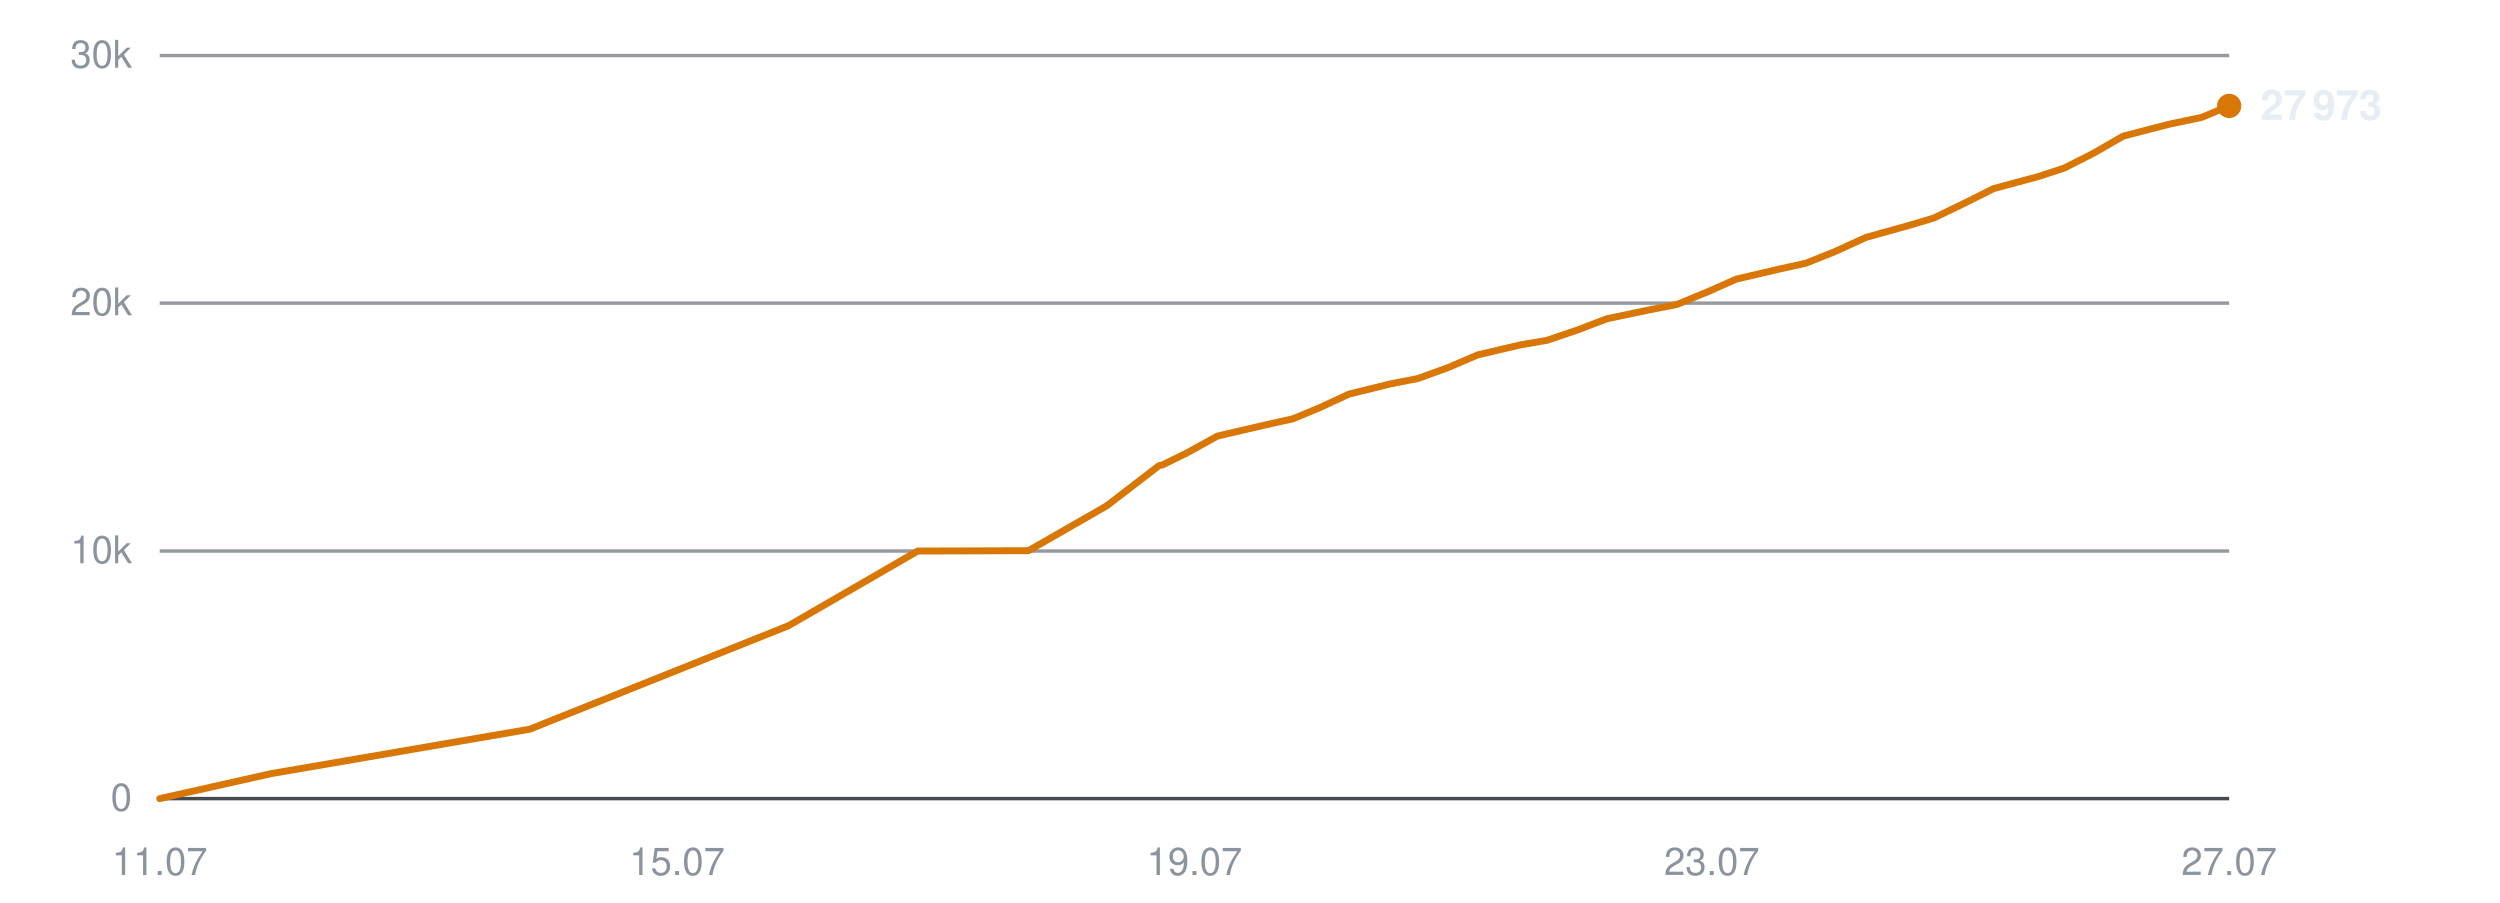
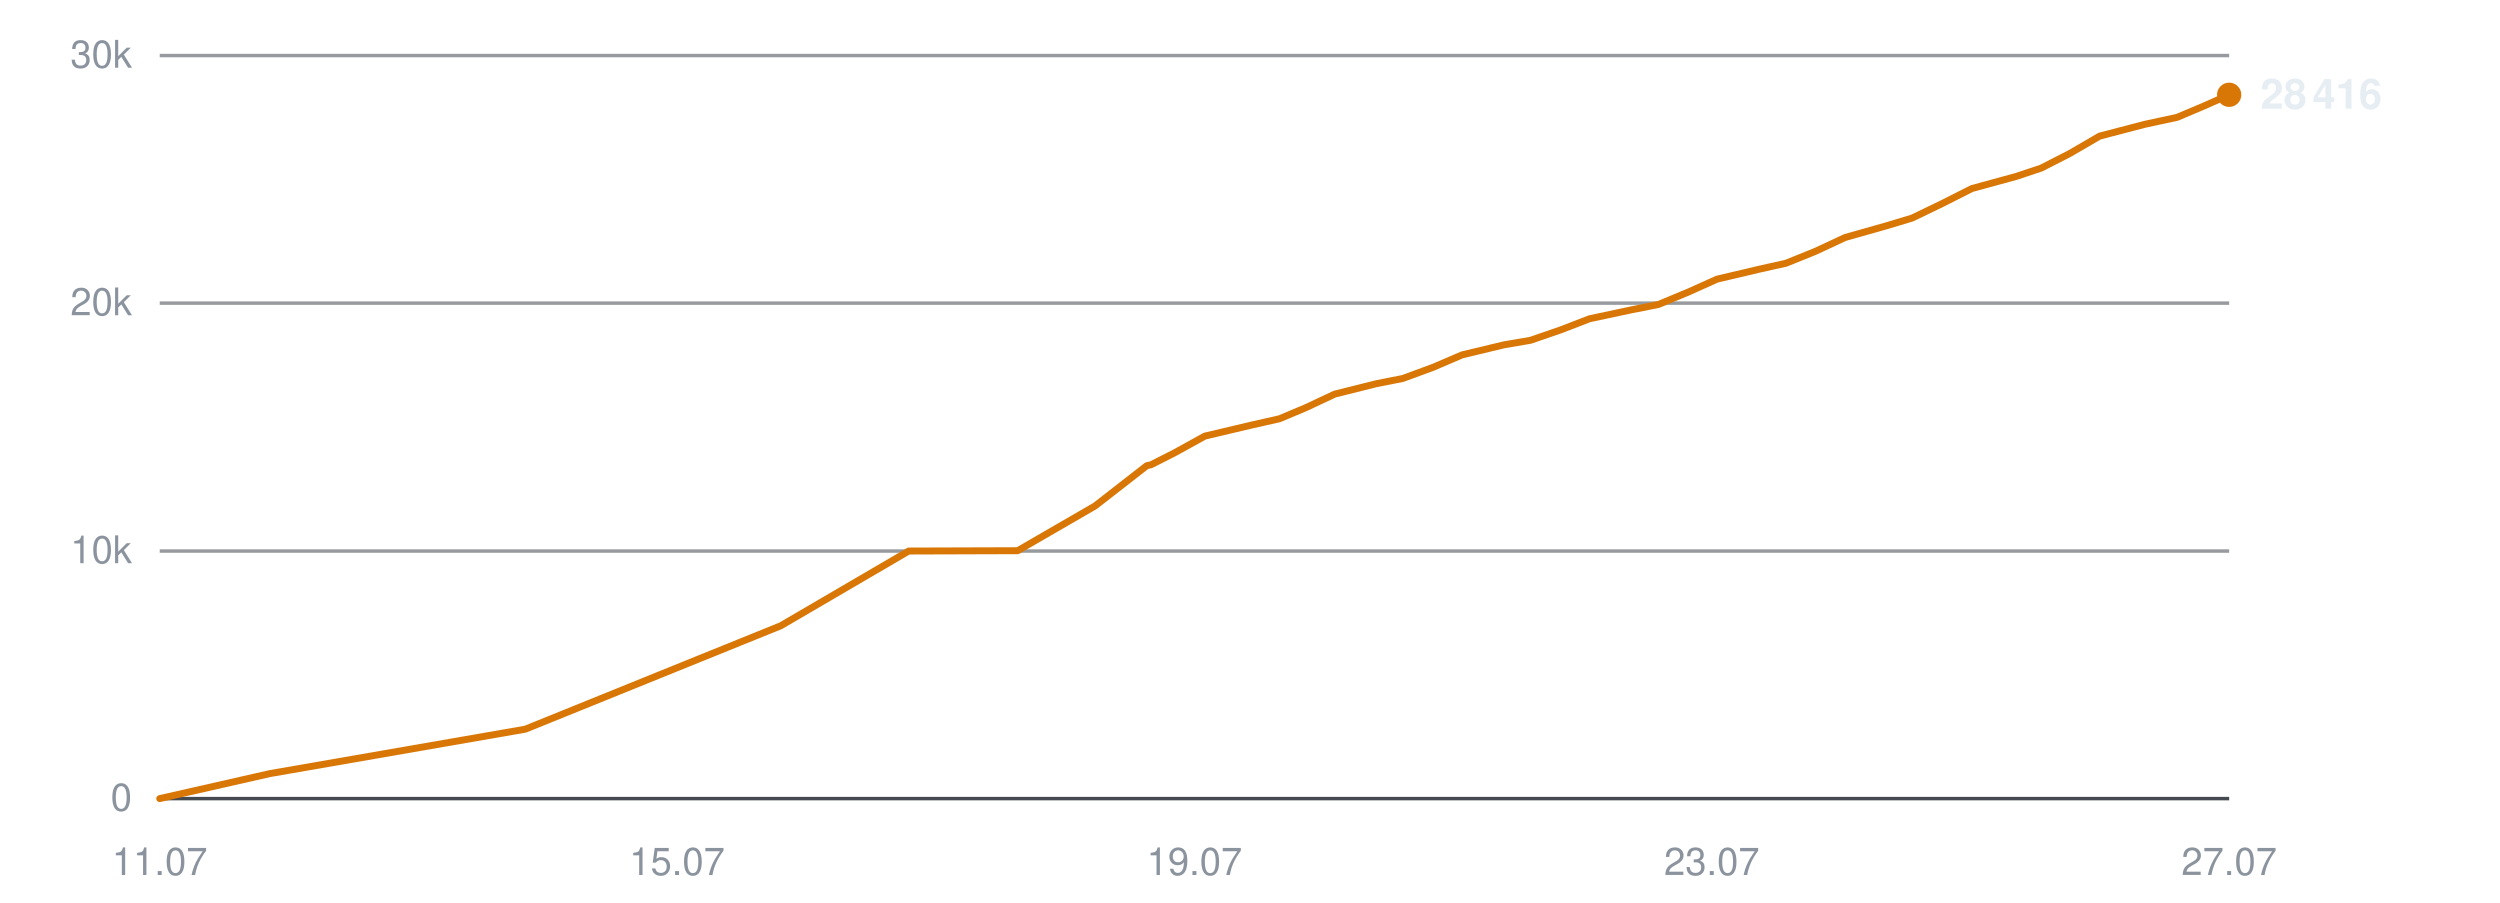
<svg xmlns="http://www.w3.org/2000/svg" viewBox="0 0 720 260" width="720" height="260" role="img" aria-label="Subscribers over time">
  <line x1="46" y1="230.0" x2="642" y2="230.0" stroke="#30363d" stroke-width="1" opacity="0.9" />
  <text x="38" y="233.5" text-anchor="end" font-family="-apple-system,BlinkMacSystemFont,'Segoe UI',Helvetica,Arial,sans-serif" font-size="11" fill="#8b949e">0</text>
  <line x1="46" y1="158.7" x2="642" y2="158.7" stroke="#30363d" stroke-width="1" opacity="0.5" />
  <text x="38" y="162.2" text-anchor="end" font-family="-apple-system,BlinkMacSystemFont,'Segoe UI',Helvetica,Arial,sans-serif" font-size="11" fill="#8b949e">10k</text>
  <line x1="46" y1="87.3" x2="642" y2="87.3" stroke="#30363d" stroke-width="1" opacity="0.5" />
  <text x="38" y="90.8" text-anchor="end" font-family="-apple-system,BlinkMacSystemFont,'Segoe UI',Helvetica,Arial,sans-serif" font-size="11" fill="#8b949e">20k</text>
  <line x1="46" y1="16.0" x2="642" y2="16.0" stroke="#30363d" stroke-width="1" opacity="0.5" />
  <text x="38" y="19.5" text-anchor="end" font-family="-apple-system,BlinkMacSystemFont,'Segoe UI',Helvetica,Arial,sans-serif" font-size="11" fill="#8b949e">30k</text>
  <text x="46.0" y="252" text-anchor="middle" font-family="-apple-system,BlinkMacSystemFont,'Segoe UI',Helvetica,Arial,sans-serif" font-size="11" fill="#8b949e">11.07</text>
  <text x="195.0" y="252" text-anchor="middle" font-family="-apple-system,BlinkMacSystemFont,'Segoe UI',Helvetica,Arial,sans-serif" font-size="11" fill="#8b949e">15.07</text>
  <text x="344.0" y="252" text-anchor="middle" font-family="-apple-system,BlinkMacSystemFont,'Segoe UI',Helvetica,Arial,sans-serif" font-size="11" fill="#8b949e">19.07</text>
  <text x="493.0" y="252" text-anchor="middle" font-family="-apple-system,BlinkMacSystemFont,'Segoe UI',Helvetica,Arial,sans-serif" font-size="11" fill="#8b949e">23.07</text>
  <text x="642.0" y="252" text-anchor="middle" font-family="-apple-system,BlinkMacSystemFont,'Segoe UI',Helvetica,Arial,sans-serif" font-size="11" fill="#8b949e">27.07</text>
-   <polyline points="46.0,230.0 78.1,222.8 152.6,210.0 227.1,180.2 264.3,158.7 296.2,158.6 318.7,145.7 333.8,134.1 334.8,133.9 335.0,133.8 341.9,130.4 350.6,125.6 363.9,122.5 372.4,120.6 380.1,117.4 388.5,113.5 400.7,110.5 408.4,109.0 417.2,105.8 425.6,102.2 438.0,99.3 445.6,98.0 454.4,95.0 462.8,91.8 475.2,89.2 482.9,87.7 491.9,84.0 500.0,80.4 512.4,77.5 520.1,75.8 528.6,72.4 537.3,68.4 549.5,65.0 556.9,62.8 565.6,58.6 574.2,54.3 587.2,50.8 594.5,48.4 602.8,44.2 611.5,39.2 624.6,35.8 634.1,33.8 642.0,30.5" fill="none" stroke="#d97706" stroke-width="2" stroke-linejoin="round" stroke-linecap="round" />
-   <circle cx="642.0" cy="30.5" r="3.5" fill="#d97706" />
-   <text x="651.0" y="34.5" font-family="-apple-system,BlinkMacSystemFont,'Segoe UI',Helvetica,Arial,sans-serif" font-size="12" font-weight="600" fill="#e6edf3">27 973</text>
+   <polyline points="46.0,230.0 77.7,222.8 151.3,210.0 224.9,180.2 261.7,158.7 293.1,158.6 315.4,145.7 330.3,134.1 331.3,133.9 331.6,133.8 338.3,130.4 347.0,125.6 360.1,122.5 368.5,120.6 376.1,117.4 384.4,113.5 396.4,110.5 404.0,109.0 412.7,105.8 421.1,102.2 433.2,99.3 440.8,98.0 449.5,95.0 457.8,91.8 470.0,89.2 477.6,87.7 486.5,84.0 494.5,80.4 506.8,77.5 514.4,75.8 522.8,72.4 531.4,68.4 543.4,65.0 550.7,62.8 559.4,58.6 567.9,54.3 580.7,50.8 587.9,48.4 596.1,44.2 604.7,39.2 617.7,35.8 627.0,33.8 634.8,30.5 642.0,27.3" fill="none" stroke="#d97706" stroke-width="2" stroke-linejoin="round" stroke-linecap="round" />
+   <circle cx="642.0" cy="27.3" r="3.5" fill="#d97706" />
+   <text x="651.0" y="31.3" font-family="-apple-system,BlinkMacSystemFont,'Segoe UI',Helvetica,Arial,sans-serif" font-size="12" font-weight="600" fill="#e6edf3">28 416</text>
</svg>
